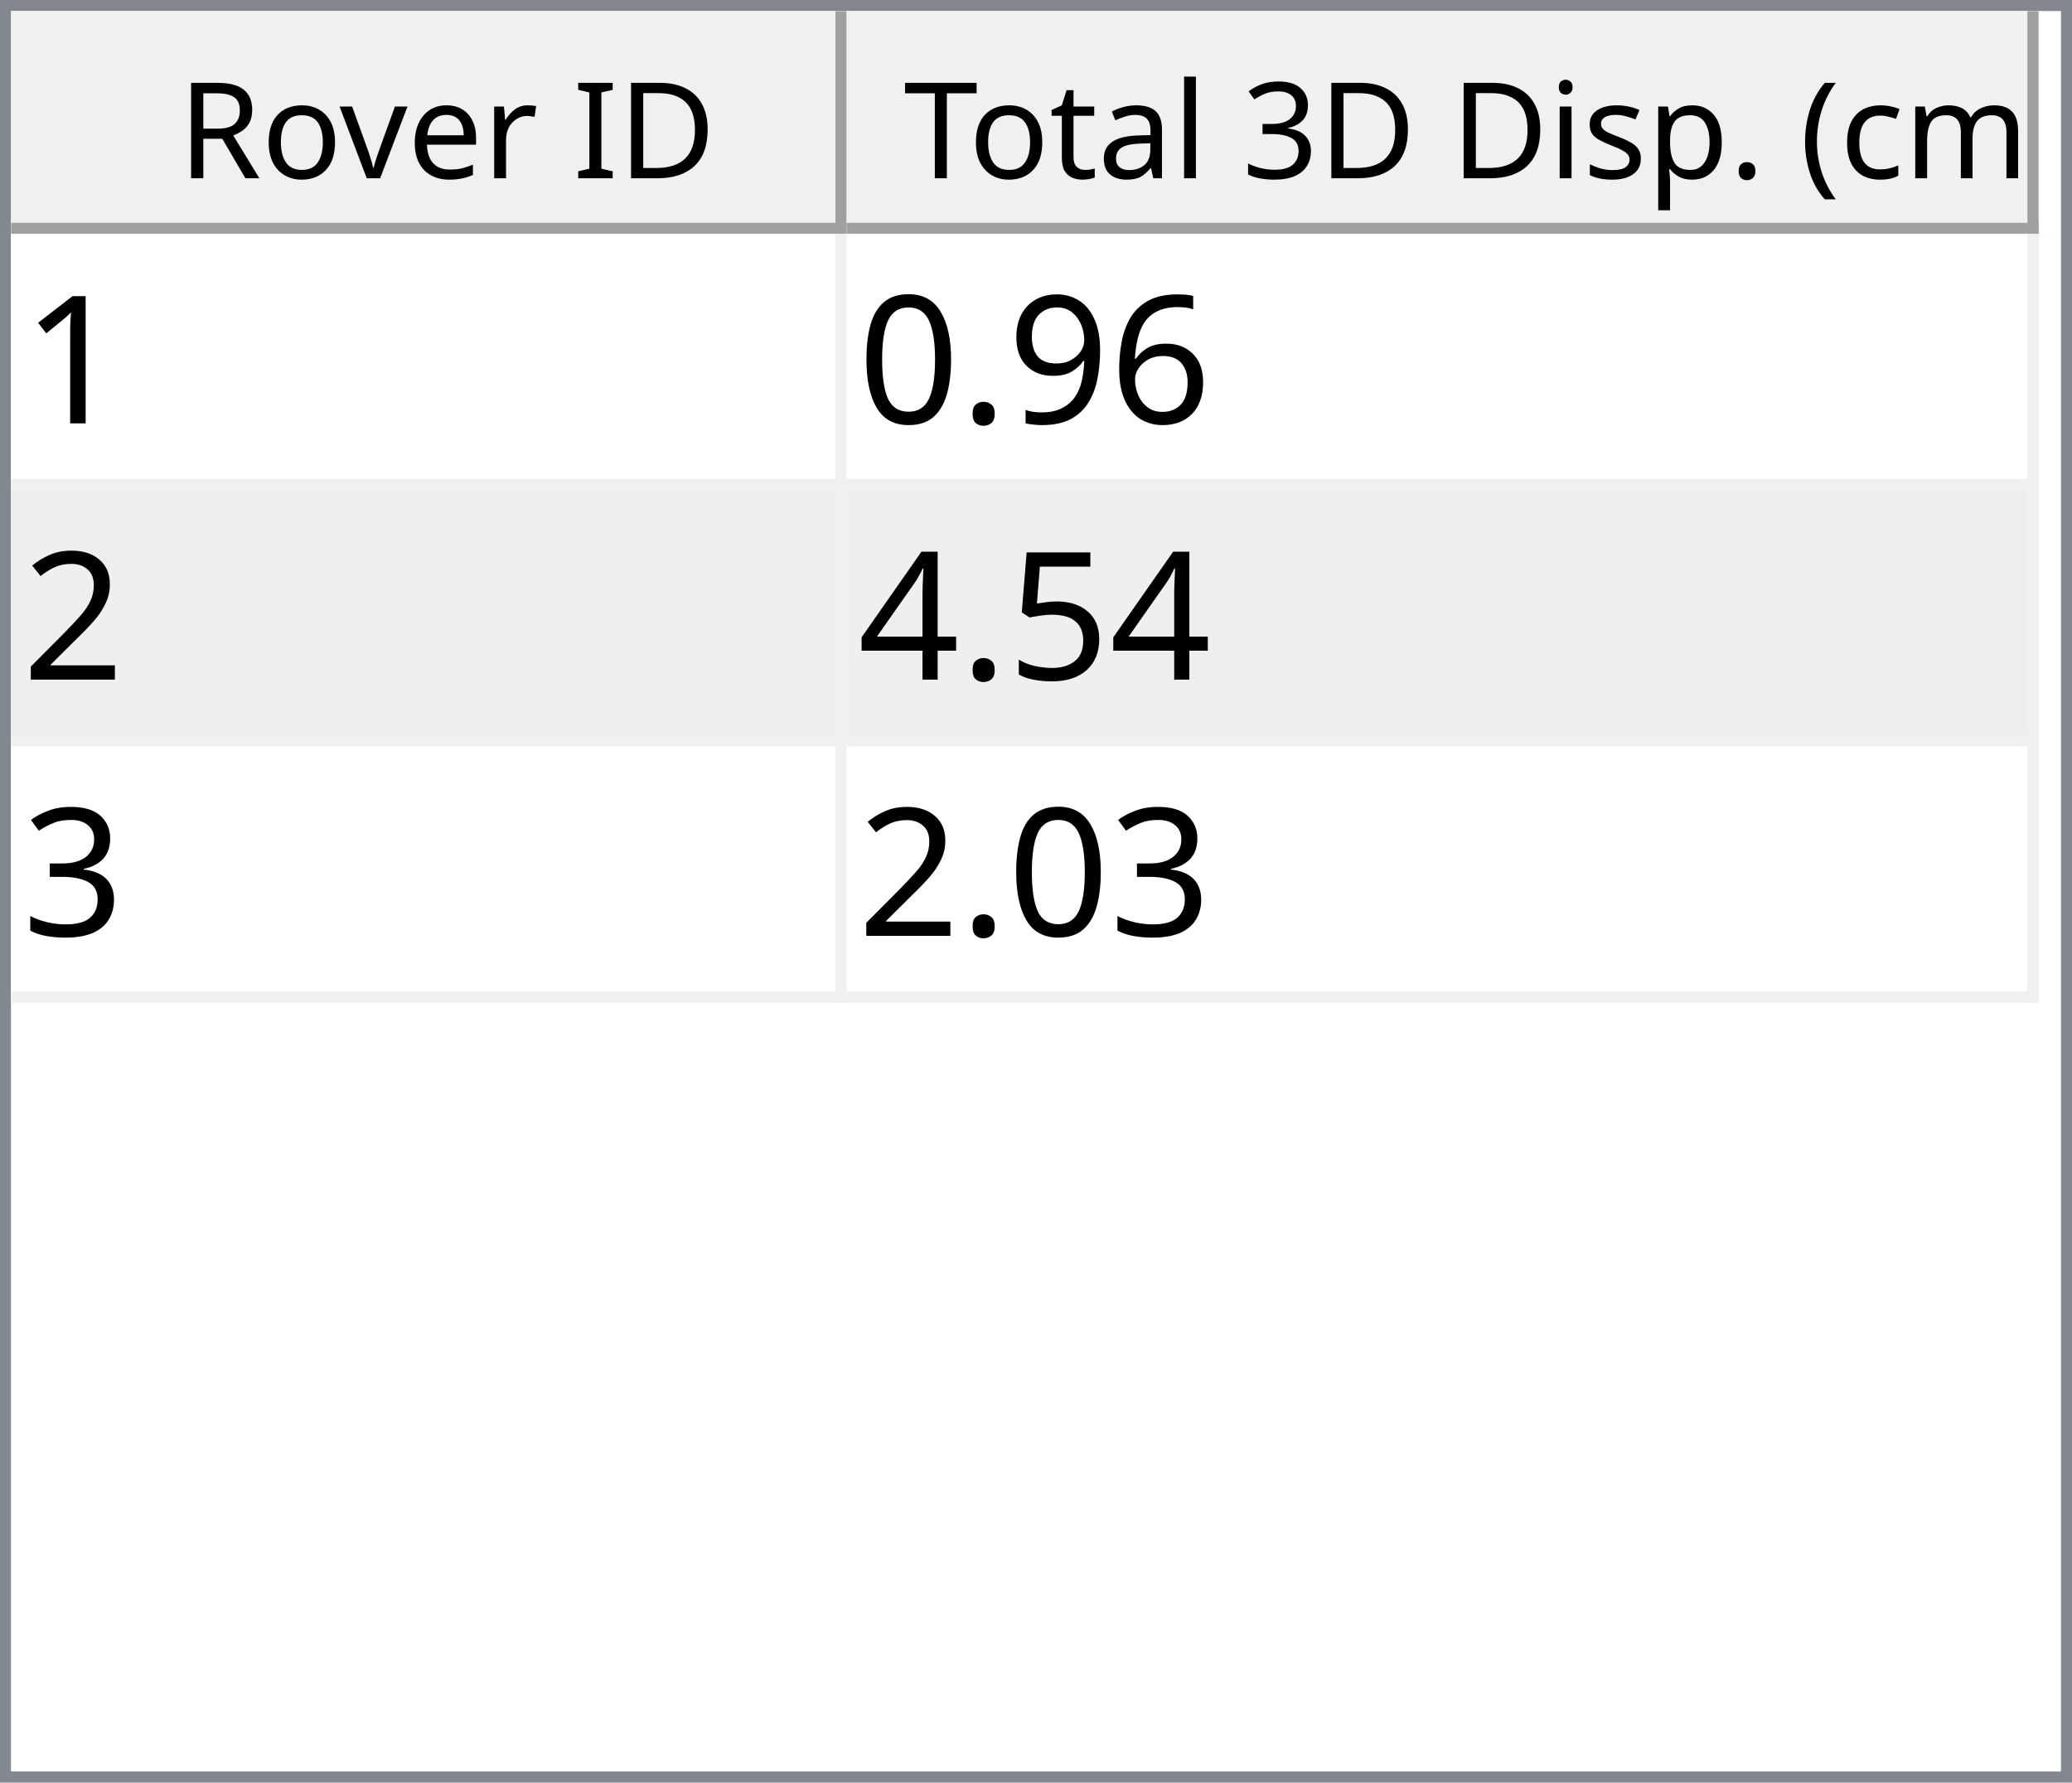
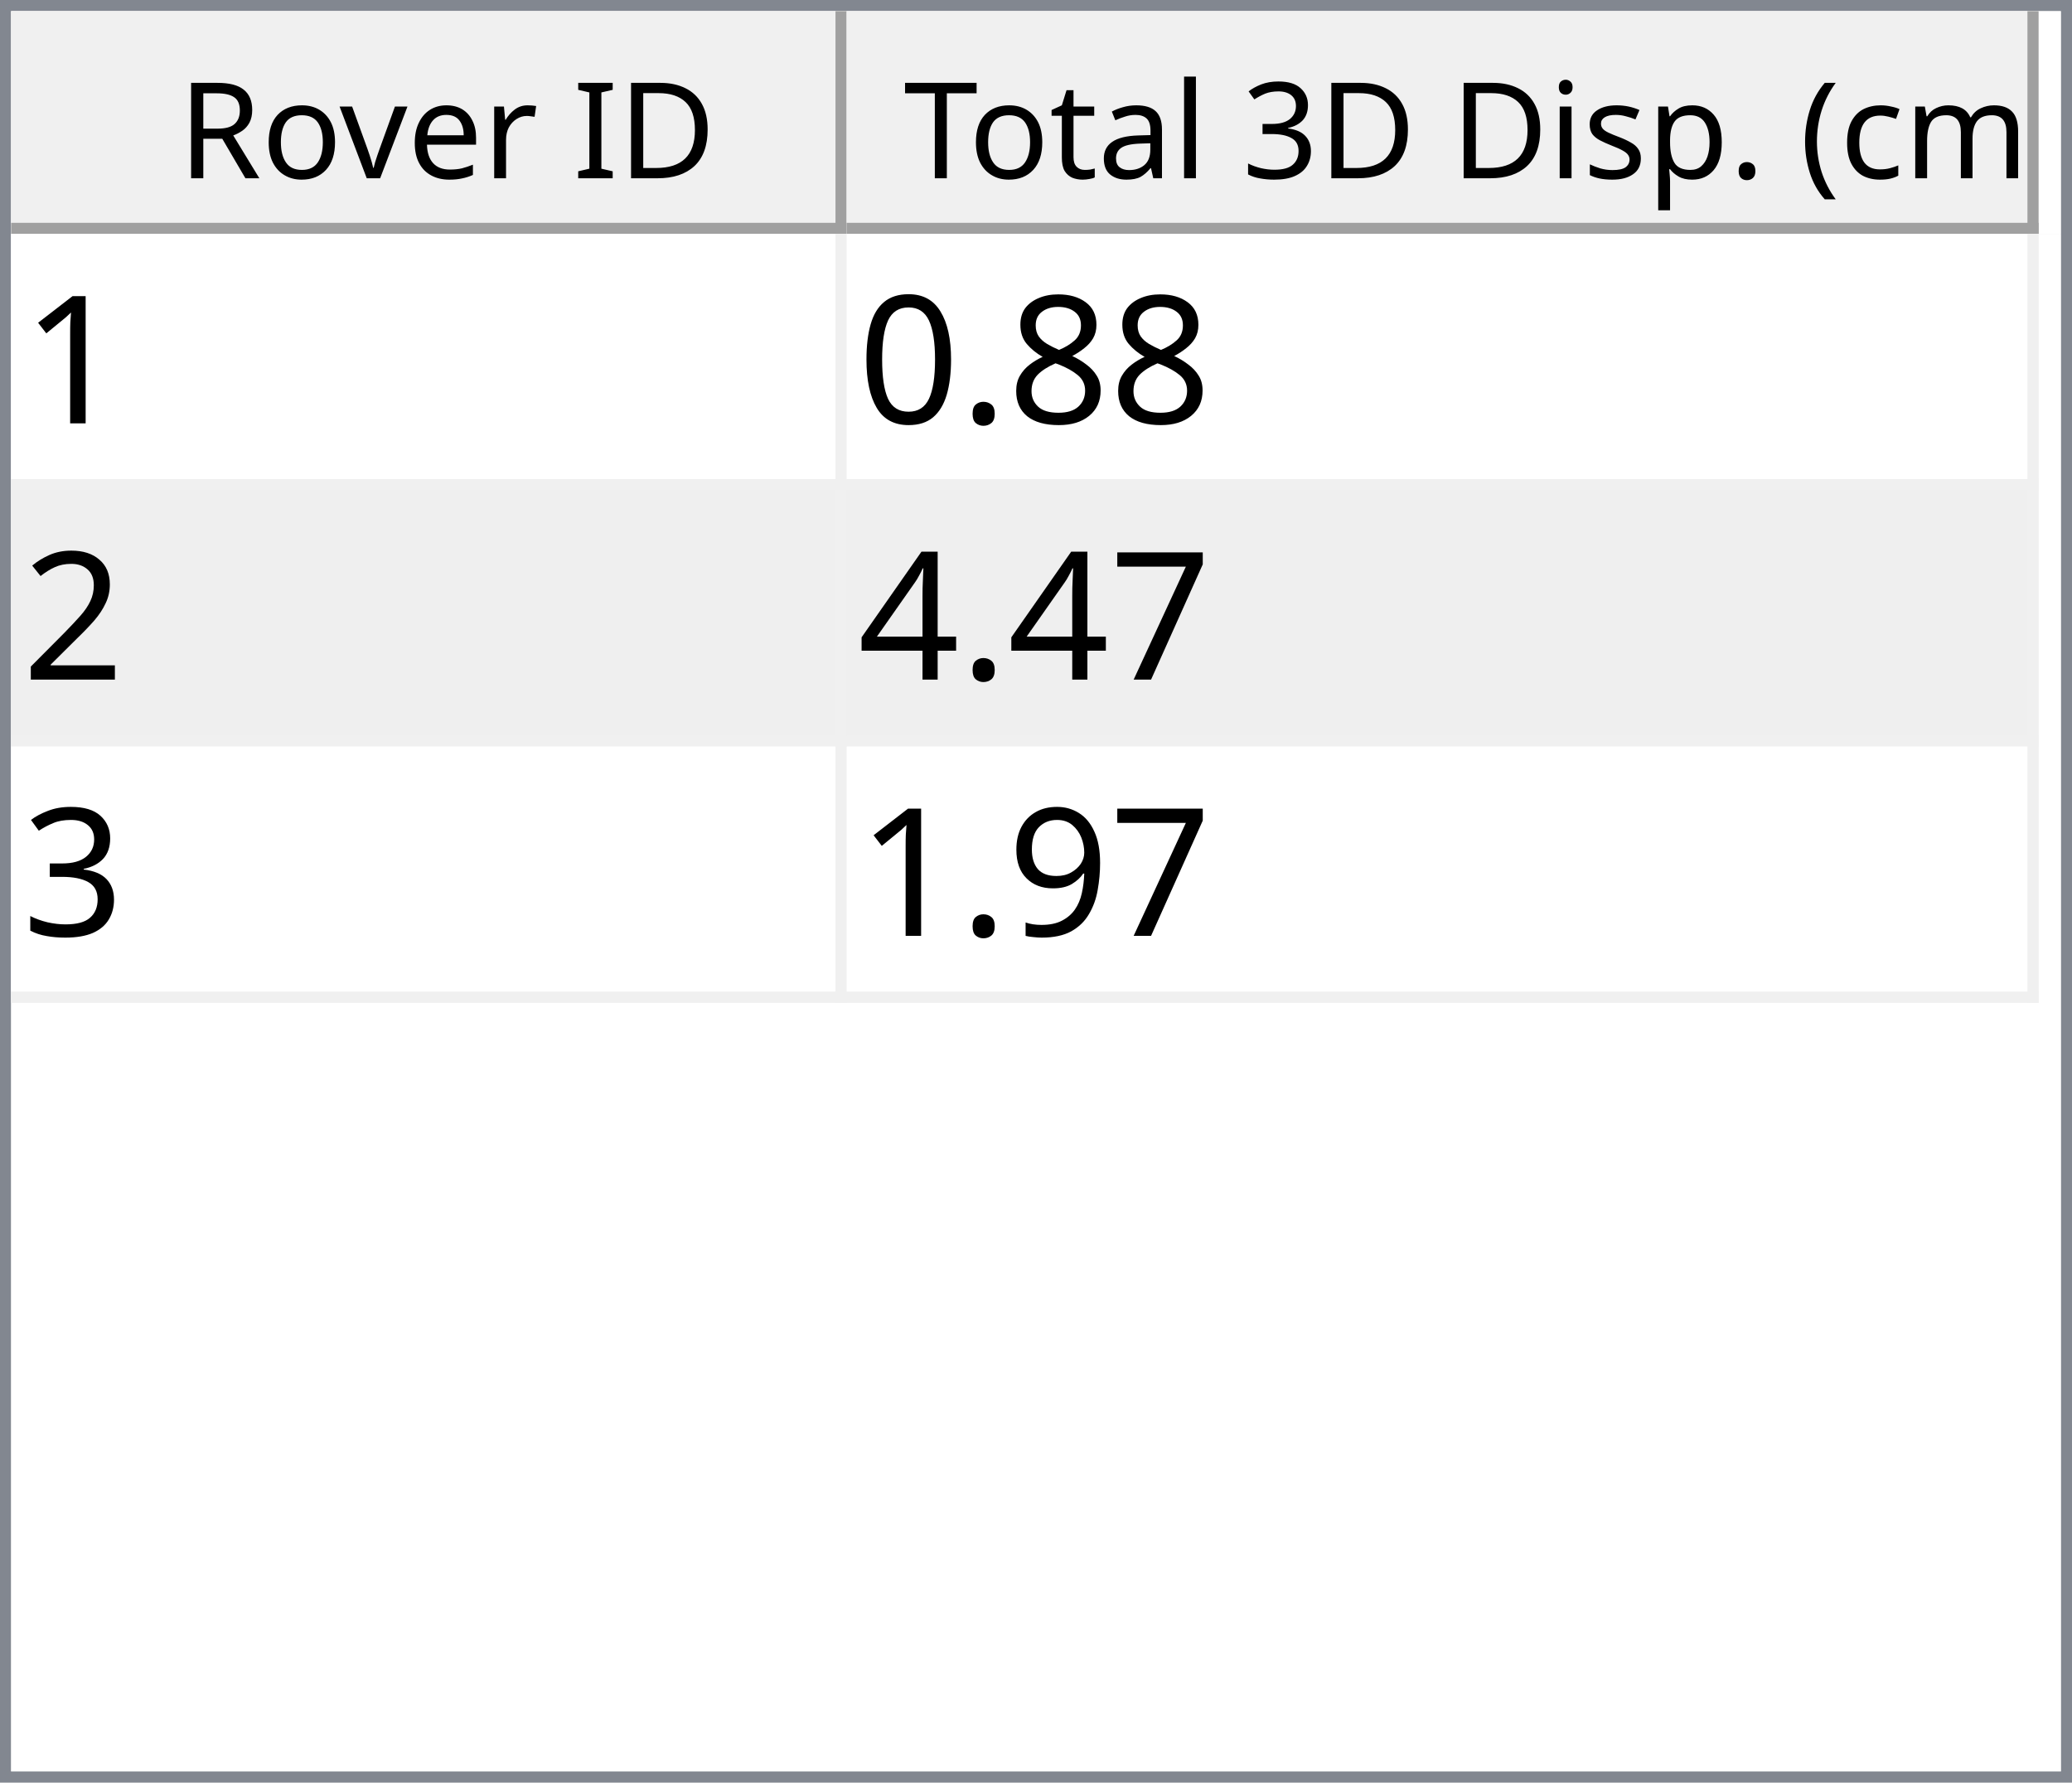
<svg xmlns="http://www.w3.org/2000/svg" style="fill-opacity:1; color-rendering:auto; color-interpolation:auto; text-rendering:auto; stroke:black; stroke-linecap:square; stroke-miterlimit:10; shape-rendering:auto; stroke-opacity:1; fill:black; stroke-dasharray:none; font-weight:normal; stroke-width:1; font-family:'Dialog'; font-style:normal; stroke-linejoin:miter; font-size:12px; stroke-dashoffset:0; image-rendering:auto;" width="186" height="160">
  <defs id="genericDefs" />
  <g>
    <defs id="defs1">
      <clipPath clipPathUnits="userSpaceOnUse" id="clipPath1">
        <path d="M0 0 L186 0 L186 160 L0 160 L0 0 Z" />
      </clipPath>
      <clipPath clipPathUnits="userSpaceOnUse" id="clipPath2">
        <path d="M0 0 L0 160 L186 160 L186 0 Z" />
      </clipPath>
      <clipPath clipPathUnits="userSpaceOnUse" id="clipPath3">
        <path d="M0 0 L0 20 L184 20 L184 0 Z" />
      </clipPath>
      <clipPath clipPathUnits="userSpaceOnUse" id="clipPath4">
        <path d="M0 0 L0 20 L75 20 L75 0 Z" />
      </clipPath>
      <clipPath clipPathUnits="userSpaceOnUse" id="clipPath5">
        <path d="M1 1 L1 19 L74 19 L74 1 Z" />
      </clipPath>
      <clipPath clipPathUnits="userSpaceOnUse" id="clipPath6">
        <path d="M0 0 L0 18 L73 18 L73 0 Z" />
      </clipPath>
      <clipPath clipPathUnits="userSpaceOnUse" id="clipPath7">
        <path d="M-0.5 -0.5 L-0.5 19.5 L74.5 19.5 L74.5 -0.5 Z" />
      </clipPath>
      <clipPath clipPathUnits="userSpaceOnUse" id="clipPath8">
        <path d="M0 0 L0 20 L107 20 L107 0 Z" />
      </clipPath>
      <clipPath clipPathUnits="userSpaceOnUse" id="clipPath9">
        <path d="M1 1 L1 19 L106 19 L106 1 Z" />
      </clipPath>
      <clipPath clipPathUnits="userSpaceOnUse" id="clipPath10">
        <path d="M0 0 L0 18 L105 18 L105 0 Z" />
      </clipPath>
      <clipPath clipPathUnits="userSpaceOnUse" id="clipPath11">
        <path d="M-0.5 -0.5 L-0.5 19.5 L106.5 19.5 L106.5 -0.5 Z" />
      </clipPath>
      <clipPath clipPathUnits="userSpaceOnUse" id="clipPath12">
        <path d="M0 0 L0 138 L184 138 L184 0 Z" />
      </clipPath>
      <clipPath clipPathUnits="userSpaceOnUse" id="clipPath13">
        <path d="M0 0 L0 69 L182 69 L182 0 Z" />
      </clipPath>
      <clipPath clipPathUnits="userSpaceOnUse" id="clipPath14">
        <path d="M-0.5 -0.5 L-0.5 68.5 L181.5 68.5 L181.5 -0.5 Z" />
      </clipPath>
      <clipPath clipPathUnits="userSpaceOnUse" id="clipPath15">
        <path d="M0 0 L0 22 L74 22 L74 0 Z" />
      </clipPath>
      <clipPath clipPathUnits="userSpaceOnUse" id="clipPath16">
        <path d="M0 0 L0 22 L106 22 L106 0 Z" />
      </clipPath>
      <font horiz-adv-x="64.551" id="font1">
        <font-face ascent="107.91" descent="25.098" units-per-em="100" style="font-style:normal; font-family:Segoe UI; font-weight:normal;" />
        <missing-glyph horiz-adv-x="64.551" d="M8.109 0 L8.109 68.266 L56.453 68.266 L56.453 0 L8.109 0 ZM15.328 7.234 L49.219 7.234 L49.219 61.031 L15.328 61.031 L15.328 7.234 Z" />
        <glyph unicode="D" horiz-adv-x="70.117" d="M9.188 0 L9.188 70.016 L28.516 70.016 Q65.531 70.016 65.531 35.891 Q65.531 19.672 55.25 9.836 Q44.969 0 27.734 0 L9.188 0 ZM17.391 62.594 L17.391 7.422 L27.828 7.422 Q41.609 7.422 49.273 14.797 Q56.938 22.172 56.938 35.688 Q56.938 62.594 28.328 62.594 L17.391 62.594 Z" />
        <glyph unicode="I" horiz-adv-x="26.611" d="M17.391 0 L9.188 0 L9.188 70.016 L17.391 70.016 L17.391 0 Z" />
        <glyph unicode=" " horiz-adv-x="27.393" d="" />
        <glyph unicode="r" horiz-adv-x="34.766" d="M34.188 41.891 Q32.078 43.5 28.125 43.5 Q23 43.5 19.555 38.672 Q16.109 33.844 16.109 25.484 L16.109 0 L8.109 0 L8.109 50 L16.109 50 L16.109 39.703 L16.312 39.703 Q18.016 44.969 21.531 47.922 Q25.047 50.875 29.391 50.875 Q32.516 50.875 34.188 50.203 L34.188 41.891 Z" />
        <glyph unicode="e" horiz-adv-x="52.295" d="M48.297 23 L12.984 23 Q13.188 14.656 17.484 10.109 Q21.781 5.562 29.297 5.562 Q37.75 5.562 44.828 11.141 L44.828 3.609 Q38.234 -1.172 27.391 -1.172 Q16.797 -1.172 10.742 5.641 Q4.688 12.453 4.688 24.812 Q4.688 36.469 11.305 43.82 Q17.922 51.172 27.734 51.172 Q37.547 51.172 42.922 44.828 Q48.297 38.484 48.297 27.203 L48.297 23 ZM40.094 29.781 Q40.047 36.719 36.75 40.578 Q33.453 44.438 27.594 44.438 Q21.922 44.438 17.969 40.383 Q14.016 36.328 13.094 29.781 L40.094 29.781 Z" />
        <glyph unicode="v" horiz-adv-x="47.9" d="M47.406 50 L27.484 0 L19.625 0 L0.688 50 L9.469 50 L22.172 13.672 Q23.578 9.672 23.922 6.688 L24.125 6.688 Q24.609 10.453 25.688 13.484 L38.969 50 L47.406 50 Z" />
        <glyph unicode="o" horiz-adv-x="58.594" d="M29 -1.172 Q17.922 -1.172 11.305 5.836 Q4.688 12.844 4.688 24.422 Q4.688 37.016 11.57 44.094 Q18.453 51.172 30.172 51.172 Q41.359 51.172 47.633 44.289 Q53.906 37.406 53.906 25.203 Q53.906 13.234 47.141 6.031 Q40.375 -1.172 29 -1.172 ZM29.594 44.438 Q21.875 44.438 17.383 39.188 Q12.891 33.938 12.891 24.703 Q12.891 15.828 17.43 10.695 Q21.969 5.562 29.594 5.562 Q37.359 5.562 41.531 10.594 Q45.703 15.625 45.703 24.906 Q45.703 34.281 41.531 39.359 Q37.359 44.438 29.594 44.438 Z" />
        <glyph unicode="R" horiz-adv-x="59.814" d="M59.375 0 L49.609 0 L37.891 19.625 Q36.281 22.359 34.766 24.289 Q33.25 26.219 31.664 27.438 Q30.078 28.656 28.25 29.219 Q26.422 29.781 24.125 29.781 L17.391 29.781 L17.391 0 L9.188 0 L9.188 70.016 L30.078 70.016 Q34.672 70.016 38.555 68.867 Q42.438 67.719 45.289 65.375 Q48.141 63.031 49.758 59.547 Q51.375 56.062 51.375 51.375 Q51.375 47.703 50.273 44.656 Q49.172 41.609 47.148 39.211 Q45.125 36.812 42.266 35.133 Q39.406 33.453 35.844 32.516 L35.844 32.328 Q37.594 31.547 38.891 30.547 Q40.188 29.547 41.359 28.18 Q42.531 26.812 43.68 25.078 Q44.828 23.344 46.234 21.047 L59.375 0 ZM17.391 62.594 L17.391 37.203 L28.516 37.203 Q31.594 37.203 34.203 38.133 Q36.812 39.062 38.719 40.797 Q40.625 42.531 41.703 45.047 Q42.781 47.562 42.781 50.688 Q42.781 56.297 39.141 59.445 Q35.5 62.594 28.609 62.594 L17.391 62.594 Z" />
        <glyph unicode=")" horiz-adv-x="30.176" d="M8.297 -15.922 L1.172 -15.922 Q16.406 2.344 16.406 26.812 Q16.406 51.469 1.078 70.016 L8.297 70.016 Q23.531 52.156 23.531 26.703 Q23.531 1.375 8.297 -15.922 Z" />
        <glyph unicode="m" horiz-adv-x="86.133" d="M79.109 0 L71.094 0 L71.094 28.719 Q71.094 37.016 68.531 40.727 Q65.969 44.438 59.906 44.438 Q54.781 44.438 51.195 39.75 Q47.609 35.062 47.609 28.516 L47.609 0 L39.594 0 L39.594 29.688 Q39.594 44.438 28.219 44.438 Q22.953 44.438 19.531 40.016 Q16.109 35.594 16.109 28.516 L16.109 0 L8.109 0 L8.109 50 L16.109 50 L16.109 42.094 L16.312 42.094 Q21.625 51.172 31.844 51.172 Q36.969 51.172 40.773 48.312 Q44.578 45.453 46 40.828 Q51.562 51.172 62.594 51.172 Q79.109 51.172 79.109 30.812 L79.109 0 Z" />
        <glyph unicode="c" horiz-adv-x="46.191" d="M42.188 2.297 Q36.422 -1.172 28.516 -1.172 Q17.828 -1.172 11.258 5.789 Q4.688 12.75 4.688 23.828 Q4.688 36.188 11.766 43.68 Q18.844 51.172 30.672 51.172 Q37.25 51.172 42.281 48.734 L42.281 40.531 Q36.719 44.438 30.375 44.438 Q22.703 44.438 17.797 38.945 Q12.891 33.453 12.891 24.516 Q12.891 15.719 17.508 10.641 Q22.125 5.562 29.891 5.562 Q36.422 5.562 42.188 9.906 L42.188 2.297 Z" />
        <glyph unicode="(" horiz-adv-x="30.176" d="M29.109 -15.922 L21.969 -15.922 Q6.844 1.375 6.844 26.703 Q6.844 52.156 21.969 70.016 L29.203 70.016 Q13.875 51.469 13.875 26.812 Q13.875 2.344 29.109 -15.922 Z" />
        <glyph unicode="." horiz-adv-x="21.68" d="M10.891 -1.078 Q8.641 -1.078 7.055 0.539 Q5.469 2.156 5.469 4.391 Q5.469 6.641 7.055 8.273 Q8.641 9.906 10.891 9.906 Q13.188 9.906 14.797 8.273 Q16.406 6.641 16.406 4.391 Q16.406 2.156 14.797 0.539 Q13.188 -1.078 10.891 -1.078 Z" />
        <glyph unicode="p" horiz-adv-x="58.789" d="M16.312 7.234 L16.109 7.234 L16.109 -23 L8.109 -23 L8.109 50 L16.109 50 L16.109 41.219 L16.312 41.219 Q22.219 51.172 33.594 51.172 Q43.266 51.172 48.688 44.461 Q54.109 37.75 54.109 26.469 Q54.109 13.922 48 6.375 Q41.891 -1.172 31.297 -1.172 Q21.578 -1.172 16.312 7.234 ZM16.109 27.391 L16.109 20.406 Q16.109 14.203 20.141 9.883 Q24.172 5.562 30.375 5.562 Q37.641 5.562 41.773 11.133 Q45.906 16.703 45.906 26.609 Q45.906 34.969 42.047 39.703 Q38.188 44.438 31.594 44.438 Q24.609 44.438 20.359 39.578 Q16.109 34.719 16.109 27.391 Z" />
        <glyph unicode="s" horiz-adv-x="42.432" d="M5.078 1.812 L5.078 10.406 Q11.625 5.562 19.484 5.562 Q30.031 5.562 30.031 12.594 Q30.031 14.594 29.125 15.992 Q28.219 17.391 26.68 18.461 Q25.141 19.531 23.07 20.383 Q21 21.234 18.609 22.172 Q15.281 23.484 12.766 24.828 Q10.25 26.172 8.57 27.859 Q6.891 29.547 6.031 31.695 Q5.172 33.844 5.172 36.719 Q5.172 40.234 6.789 42.945 Q8.406 45.656 11.086 47.484 Q13.766 49.312 17.211 50.242 Q20.656 51.172 24.312 51.172 Q30.812 51.172 35.938 48.922 L35.938 40.828 Q30.422 44.438 23.25 44.438 Q21 44.438 19.195 43.922 Q17.391 43.406 16.094 42.477 Q14.797 41.547 14.086 40.258 Q13.375 38.969 13.375 37.406 Q13.375 35.453 14.086 34.133 Q14.797 32.812 16.164 31.789 Q17.531 30.766 19.484 29.938 Q21.438 29.109 23.922 28.125 Q27.25 26.859 29.883 25.516 Q32.516 24.172 34.375 22.484 Q36.234 20.797 37.234 18.602 Q38.234 16.406 38.234 13.375 Q38.234 9.672 36.602 6.938 Q34.969 4.203 32.234 2.398 Q29.5 0.594 25.93 -0.289 Q22.359 -1.172 18.453 -1.172 Q10.75 -1.172 5.078 1.812 Z" />
        <glyph unicode="i" horiz-adv-x="24.219" d="M12.203 62.703 Q10.062 62.703 8.547 64.164 Q7.031 65.625 7.031 67.875 Q7.031 70.125 8.547 71.609 Q10.062 73.094 12.203 73.094 Q14.406 73.094 15.945 71.609 Q17.484 70.125 17.484 67.875 Q17.484 65.719 15.945 64.211 Q14.406 62.703 12.203 62.703 ZM16.109 0 L8.109 0 L8.109 50 L16.109 50 L16.109 0 Z" />
        <glyph unicode="3" horiz-adv-x="53.906" d="M46.531 19.828 Q46.531 15.094 44.75 11.211 Q42.969 7.328 39.719 4.57 Q36.469 1.812 31.93 0.297 Q27.391 -1.219 21.922 -1.219 Q11.922 -1.219 6 2.594 L6 11.188 Q13.094 5.609 22.219 5.609 Q25.875 5.609 28.828 6.539 Q31.781 7.469 33.906 9.227 Q36.031 10.984 37.18 13.477 Q38.328 15.969 38.328 19.094 Q38.328 32.812 18.797 32.812 L12.984 32.812 L12.984 39.594 L18.5 39.594 Q35.797 39.594 35.797 52.484 Q35.797 64.406 22.609 64.406 Q15.188 64.406 8.688 59.422 L8.688 67.188 Q15.375 71.188 24.609 71.188 Q29 71.188 32.57 69.969 Q36.141 68.75 38.68 66.555 Q41.219 64.359 42.609 61.281 Q44 58.203 44 54.5 Q44 40.672 30.031 36.719 L30.031 36.531 Q33.594 36.141 36.625 34.797 Q39.656 33.453 41.852 31.305 Q44.047 29.156 45.289 26.25 Q46.531 23.344 46.531 19.828 Z" />
        <glyph unicode="l" horiz-adv-x="24.219" d="M16.109 0 L8.109 0 L8.109 74.031 L16.109 74.031 L16.109 0 Z" />
        <glyph unicode="a" horiz-adv-x="50.879" d="M43.891 0 L35.891 0 L35.891 7.812 L35.688 7.812 Q30.469 -1.172 20.312 -1.172 Q12.844 -1.172 8.617 2.781 Q4.391 6.734 4.391 13.281 Q4.391 27.297 20.906 29.594 L35.891 31.688 Q35.891 44.438 25.594 44.438 Q16.547 44.438 9.281 38.281 L9.281 46.484 Q16.656 51.172 26.266 51.172 Q43.891 51.172 43.891 32.516 L43.891 0 ZM35.891 25.297 L23.828 23.641 Q18.266 22.859 15.43 20.875 Q12.594 18.891 12.594 13.875 Q12.594 10.203 15.211 7.883 Q17.828 5.562 22.172 5.562 Q28.125 5.562 32.008 9.742 Q35.891 13.922 35.891 20.312 L35.891 25.297 Z" />
        <glyph unicode="t" horiz-adv-x="33.887" d="M31.297 0.484 Q28.469 -1.078 23.828 -1.078 Q10.688 -1.078 10.688 13.578 L10.688 43.172 L2.094 43.172 L2.094 50 L10.688 50 L10.688 62.203 L18.703 64.797 L18.703 50 L31.297 50 L31.297 43.172 L18.703 43.172 L18.703 14.984 Q18.703 9.969 20.414 7.82 Q22.125 5.672 26.078 5.672 Q29.109 5.672 31.297 7.328 L31.297 0.484 Z" />
        <glyph unicode="T" horiz-adv-x="52.393" d="M50.594 62.594 L30.375 62.594 L30.375 0 L22.172 0 L22.172 62.594 L2 62.594 L2 70.016 L50.594 70.016 L50.594 62.594 Z" />
      </font>
      <font horiz-adv-x="75.0" id="font2">
        <font-face ascent="100.537" descent="21.973" units-per-em="100" style="font-style:normal; font-family:sans-serif; font-weight:normal;" />
        <missing-glyph horiz-adv-x="75.0" d="M12.5 0 L12.5 62.5 L62.5 62.5 L62.5 0 L12.5 0 ZM14.062 1.562 L60.938 1.562 L60.938 60.938 L14.062 60.938 L14.062 1.562 Z" />
        <glyph unicode="1" horiz-adv-x="55.615" d="M37.25 0 L28.469 0 L28.469 56 Q25.297 52.984 20.141 49.953 Q14.984 46.922 10.891 45.406 L10.891 53.906 Q18.266 57.375 23.781 62.305 Q29.297 67.234 31.594 71.875 L37.25 71.875 L37.25 0 Z" />
-         <glyph unicode="6" horiz-adv-x="55.615" d="M49.75 54.047 L41.016 53.375 Q39.844 58.547 37.703 60.891 Q34.125 64.656 28.906 64.656 Q24.703 64.656 21.531 62.312 Q17.391 59.281 14.992 53.469 Q12.594 47.656 12.5 36.922 Q15.672 41.75 20.266 44.094 Q24.859 46.438 29.891 46.438 Q38.672 46.438 44.852 39.969 Q51.031 33.5 51.031 23.25 Q51.031 16.5 48.125 10.719 Q45.219 4.938 40.141 1.859 Q35.062 -1.219 28.609 -1.219 Q17.625 -1.219 10.695 6.859 Q3.766 14.938 3.766 33.5 Q3.766 54.25 11.422 63.672 Q18.109 71.875 29.438 71.875 Q37.891 71.875 43.289 67.141 Q48.688 62.406 49.75 54.047 ZM13.875 23.188 Q13.875 18.656 15.797 14.508 Q17.719 10.359 21.188 8.18 Q24.656 6 28.469 6 Q34.031 6 38.039 10.492 Q42.047 14.984 42.047 22.703 Q42.047 30.125 38.086 34.398 Q34.125 38.672 28.125 38.672 Q22.172 38.672 18.023 34.398 Q13.875 30.125 13.875 23.188 Z" />
-         <glyph unicode="9" horiz-adv-x="55.615" d="M5.469 16.547 L13.922 17.328 Q14.984 11.375 18.016 8.688 Q21.047 6 25.781 6 Q29.828 6 32.883 7.859 Q35.938 9.719 37.891 12.82 Q39.844 15.922 41.164 21.195 Q42.484 26.469 42.484 31.938 Q42.484 32.516 42.438 33.688 Q39.797 29.5 35.234 26.883 Q30.672 24.266 25.344 24.266 Q16.453 24.266 10.305 30.711 Q4.156 37.156 4.156 47.703 Q4.156 58.594 10.578 65.234 Q17 71.875 26.656 71.875 Q33.641 71.875 39.43 68.117 Q45.219 64.359 48.219 57.398 Q51.219 50.438 51.219 37.25 Q51.219 23.531 48.242 15.406 Q45.266 7.281 39.383 3.031 Q33.5 -1.219 25.594 -1.219 Q17.188 -1.219 11.867 3.445 Q6.547 8.109 5.469 16.547 ZM41.453 48.141 Q41.453 55.719 37.43 60.156 Q33.406 64.594 27.734 64.594 Q21.875 64.594 17.531 59.812 Q13.188 55.031 13.188 47.406 Q13.188 40.578 17.312 36.305 Q21.438 32.031 27.484 32.031 Q33.594 32.031 37.523 36.305 Q41.453 40.578 41.453 48.141 Z" />
+         <glyph unicode="8" horiz-adv-x="55.615" d="M17.672 38.812 Q12.203 40.828 9.57 44.539 Q6.938 48.25 6.938 53.422 Q6.938 61.234 12.555 66.555 Q18.172 71.875 27.484 71.875 Q36.859 71.875 42.578 66.43 Q48.297 60.984 48.297 53.172 Q48.297 48.188 45.68 44.508 Q43.062 40.828 37.75 38.812 Q44.344 36.672 47.781 31.883 Q51.219 27.094 51.219 20.453 Q51.219 11.281 44.727 5.031 Q38.234 -1.219 27.641 -1.219 Q17.047 -1.219 10.547 5.055 Q4.047 11.328 4.047 20.703 Q4.047 27.688 7.594 32.398 Q11.141 37.109 17.672 38.812 ZM15.922 53.719 Q15.922 48.641 19.195 45.414 Q22.469 42.188 27.688 42.188 Q32.766 42.188 36.016 45.383 Q39.266 48.578 39.266 53.219 Q39.266 58.062 35.914 61.359 Q32.562 64.656 27.594 64.656 Q22.562 64.656 19.242 61.43 Q15.922 58.203 15.922 53.719 ZM13.094 20.656 Q13.094 16.891 14.875 13.375 Q16.656 9.859 20.172 7.93 Q23.688 6 27.734 6 Q34.031 6 38.133 10.055 Q42.234 14.109 42.234 20.359 Q42.234 26.703 38.016 30.859 Q33.797 35.016 27.438 35.016 Q21.234 35.016 17.164 30.914 Q13.094 26.812 13.094 20.656 Z" />
        <glyph unicode="." horiz-adv-x="27.783" d="M9.078 0 L9.078 10.016 L19.094 10.016 L19.094 0 L9.078 0 Z" />
        <glyph unicode="0" horiz-adv-x="55.615" d="M4.156 35.297 Q4.156 48 6.766 55.742 Q9.375 63.484 14.523 67.68 Q19.672 71.875 27.484 71.875 Q33.25 71.875 37.594 69.555 Q41.938 67.234 44.773 62.867 Q47.609 58.5 49.219 52.227 Q50.828 45.953 50.828 35.297 Q50.828 22.703 48.242 14.969 Q45.656 7.234 40.508 3.008 Q35.359 -1.219 27.484 -1.219 Q17.141 -1.219 11.234 6.203 Q4.156 15.141 4.156 35.297 ZM13.188 35.297 Q13.188 17.672 17.312 11.836 Q21.438 6 27.484 6 Q33.547 6 37.672 11.859 Q41.797 17.719 41.797 35.297 Q41.797 52.984 37.672 58.789 Q33.547 64.594 27.391 64.594 Q21.344 64.594 17.719 59.469 Q13.188 52.938 13.188 35.297 Z" />
        <glyph unicode="2" horiz-adv-x="55.615" d="M50.344 8.453 L50.344 0 L3.031 0 Q2.938 3.172 4.047 6.109 Q5.859 10.938 9.836 15.625 Q13.812 20.312 21.344 26.469 Q33.016 36.031 37.117 41.625 Q41.219 47.219 41.219 52.203 Q41.219 57.422 37.477 61.008 Q33.734 64.594 27.734 64.594 Q21.391 64.594 17.578 60.789 Q13.766 56.984 13.719 50.25 L4.688 51.172 Q5.609 61.281 11.664 66.578 Q17.719 71.875 27.938 71.875 Q38.234 71.875 44.242 66.164 Q50.25 60.453 50.25 52 Q50.25 47.703 48.492 43.555 Q46.734 39.406 42.656 34.812 Q38.578 30.219 29.109 22.219 Q21.188 15.578 18.945 13.211 Q16.703 10.844 15.234 8.453 L50.344 8.453 Z" />
-         <glyph unicode="5" horiz-adv-x="55.615" d="M4.156 18.75 L13.375 19.531 Q14.406 12.797 18.141 9.398 Q21.875 6 27.156 6 Q33.5 6 37.891 10.789 Q42.281 15.578 42.281 23.484 Q42.281 31 38.062 35.352 Q33.844 39.703 27 39.703 Q22.75 39.703 19.336 37.773 Q15.922 35.844 13.969 32.766 L5.719 33.844 L12.641 70.609 L48.25 70.609 L48.25 62.203 L19.672 62.203 L15.828 42.969 Q22.266 47.469 29.344 47.469 Q38.719 47.469 45.164 40.969 Q51.609 34.469 51.609 24.266 Q51.609 14.547 45.953 7.469 Q39.062 -1.219 27.156 -1.219 Q17.391 -1.219 11.211 4.25 Q5.031 9.719 4.156 18.75 Z" />
+         <glyph unicode="7" horiz-adv-x="55.615" d="M4.734 62.203 L4.734 70.656 L51.078 70.656 L51.078 63.812 Q44.234 56.547 37.523 44.484 Q30.812 32.422 27.156 19.672 Q24.516 10.688 23.781 0 L14.75 0 Q14.891 8.453 18.062 20.414 Q21.234 32.375 27.172 43.484 Q33.109 54.594 39.797 62.203 L4.734 62.203 Z" />
        <glyph unicode="4" horiz-adv-x="55.615" d="M32.328 0 L32.328 17.141 L1.266 17.141 L1.266 25.203 L33.938 71.578 L41.109 71.578 L41.109 25.203 L50.781 25.203 L50.781 17.141 L41.109 17.141 L41.109 0 L32.328 0 ZM32.328 25.203 L32.328 57.469 L9.906 25.203 L32.328 25.203 Z" />
        <glyph unicode="3" horiz-adv-x="55.615" d="M4.203 18.891 L12.984 20.062 Q14.5 12.594 18.141 9.297 Q21.781 6 27 6 Q33.203 6 37.477 10.297 Q41.75 14.594 41.75 20.953 Q41.75 27 37.797 30.93 Q33.844 34.859 27.734 34.859 Q25.25 34.859 21.531 33.891 L22.516 41.609 Q23.391 41.5 23.922 41.5 Q29.547 41.5 34.039 44.43 Q38.531 47.359 38.531 53.469 Q38.531 58.297 35.258 61.477 Q31.984 64.656 26.812 64.656 Q21.688 64.656 18.266 61.43 Q14.844 58.203 13.875 51.766 L5.078 53.328 Q6.688 62.156 12.398 67.016 Q18.109 71.875 26.609 71.875 Q32.469 71.875 37.398 69.359 Q42.328 66.844 44.945 62.5 Q47.562 58.156 47.562 53.266 Q47.562 48.641 45.07 44.828 Q42.578 41.016 37.703 38.766 Q44.047 37.312 47.562 32.695 Q51.078 28.078 51.078 21.141 Q51.078 11.766 44.242 5.25 Q37.406 -1.266 26.953 -1.266 Q17.531 -1.266 11.305 4.352 Q5.078 9.969 4.203 18.891 Z" />
+         <glyph unicode="9" horiz-adv-x="55.615" d="M5.469 16.547 L13.922 17.328 Q14.984 11.375 18.016 8.688 Q21.047 6 25.781 6 Q29.828 6 32.883 7.859 Q35.938 9.719 37.891 12.82 Q39.844 15.922 41.164 21.195 Q42.484 26.469 42.484 31.938 Q42.484 32.516 42.438 33.688 Q39.797 29.5 35.234 26.883 Q30.672 24.266 25.344 24.266 Q16.453 24.266 10.305 30.711 Q4.156 37.156 4.156 47.703 Q4.156 58.594 10.578 65.234 Q17 71.875 26.656 71.875 Q33.641 71.875 39.43 68.117 Q45.219 64.359 48.219 57.398 Q51.219 50.438 51.219 37.25 Q51.219 23.531 48.242 15.406 Q45.266 7.281 39.383 3.031 Q33.5 -1.219 25.594 -1.219 Q17.188 -1.219 11.867 3.445 Q6.547 8.109 5.469 16.547 ZM41.453 48.141 Q41.453 55.719 37.43 60.156 Q33.406 64.594 27.734 64.594 Q21.875 64.594 17.531 59.812 Q13.188 55.031 13.188 47.406 Q13.188 40.578 17.312 36.305 Q21.438 32.031 27.484 32.031 Q33.594 32.031 37.523 36.305 Q41.453 40.578 41.453 48.141 Z" />
      </font>
    </defs>
    <g style="fill:white; stroke:white;">
      <rect x="0" y="0" width="186" style="clip-path:url(#clipPath1); stroke:none;" height="160" />
    </g>
    <g style="fill:white; text-rendering:optimizeSpeed; color-rendering:optimizeSpeed; image-rendering:optimizeSpeed; shape-rendering:crispEdges; stroke:white; color-interpolation:sRGB;">
      <rect x="0" width="186" height="160" y="0" style="stroke:none;" />
      <path style="stroke:none;" d="M0 160 L186 160 L186 0 L0 0 Z" />
    </g>
    <g style="fill:rgb(240,240,240); font-family:'Segoe UI'; stroke:rgb(240,240,240);">
      <rect x="0" y="0" width="186" style="clip-path:url(#clipPath2); stroke:none;" height="160" />
    </g>
    <g style="fill:rgb(130,135,144); font-family:'Segoe UI'; stroke:rgb(130,135,144);">
      <path d="M0 0 L186 0 L186 160 L0 160 L0 0 ZM1 1 L185 1 L185 159 L1 159 L1 1 Z" style="fill-rule:evenodd; clip-path:url(#clipPath2); stroke:none;" />
    </g>
    <g style="fill:white; font-family:'Segoe UI'; stroke:white;" transform="translate(1,1)">
      <rect x="0" y="0" width="184" style="clip-path:url(#clipPath3); stroke:none;" height="20" />
    </g>
    <g style="fill:rgb(240,240,240); font-family:'Segoe UI'; stroke:rgb(240,240,240);" transform="translate(1,1)">
      <rect x="0" y="0" width="75" style="clip-path:url(#clipPath4); stroke:none;" height="20" />
    </g>
    <g style="font-family:'Segoe UI';" transform="translate(2,2)">
      <text x="14" xml:space="preserve" y="14" style="clip-path:url(#clipPath6); stroke:none;">Rover ID</text>
    </g>
    <g style="fill:rgb(160,160,160); font-family:'Segoe UI'; stroke:rgb(160,160,160); stroke-linejoin:bevel;" transform="translate(1.5,1.5)">
      <line x1="74" x2="74" y1="0" style="fill:none; clip-path:url(#clipPath7);" y2="19" />
    </g>
    <g style="fill:rgb(160,160,160); font-family:'Segoe UI'; stroke:rgb(160,160,160); stroke-linejoin:bevel;" transform="matrix(1,0,0,1,1,1) translate(0.5,0.5)">
      <line x1="0" x2="74" y1="19" style="fill:none; clip-path:url(#clipPath7);" y2="19" />
    </g>
    <g style="fill:rgb(240,240,240); font-family:'Segoe UI'; stroke:rgb(240,240,240);" transform="translate(76,1)">
      <rect x="0" y="0" width="107" style="clip-path:url(#clipPath8); stroke:none;" height="20" />
    </g>
    <g style="font-family:'Segoe UI';" transform="translate(77,2)">
      <text x="1" xml:space="preserve" y="14" style="clip-path:url(#clipPath10); stroke:none;"> Total 3D Disp. (cm)</text>
    </g>
    <g style="fill:rgb(160,160,160); font-family:'Segoe UI'; stroke:rgb(160,160,160); stroke-linejoin:bevel;" transform="translate(76.5,1.5)">
      <line x1="106" x2="106" y1="0" style="fill:none; clip-path:url(#clipPath11);" y2="19" />
    </g>
    <g style="fill:rgb(160,160,160); font-family:'Segoe UI'; stroke:rgb(160,160,160); stroke-linejoin:bevel;" transform="matrix(1,0,0,1,76,1) translate(0.5,0.5)">
      <line x1="0" x2="106" y1="19" style="fill:none; clip-path:url(#clipPath11);" y2="19" />
    </g>
    <g style="fill:white; font-family:'Segoe UI'; stroke:white;" transform="translate(1,21)">
      <rect x="0" y="0" width="184" style="clip-path:url(#clipPath12); stroke:none;" height="138" />
    </g>
    <g style="fill:rgb(240,240,240); font-size:16px; font-family:sans-serif; stroke:rgb(240,240,240);" transform="translate(1,21)">
      <rect x="0" y="0" width="182" style="clip-path:url(#clipPath13); stroke:none;" height="69" />
      <line transform="translate(0.5,0.5)" x1="0" x2="181" y1="22" style="clip-path:url(#clipPath14); fill:none; stroke-linejoin:bevel;" y2="22" />
    </g>
    <g transform="matrix(1,0,0,1,1,21) translate(0.5,0.5)" style="fill:rgb(240,240,240); font-size:16px; font-family:sans-serif; stroke:rgb(240,240,240); stroke-linejoin:bevel;">
      <line x1="0" x2="181" y1="45" style="fill:none; clip-path:url(#clipPath14);" y2="45" />
    </g>
    <g transform="matrix(1,0,0,1,1,21) translate(0.5,0.5)" style="fill:rgb(240,240,240); font-size:16px; font-family:sans-serif; stroke:rgb(240,240,240); stroke-linejoin:bevel;">
      <line x1="0" x2="181" y1="68" style="fill:none; clip-path:url(#clipPath14);" y2="68" />
    </g>
    <g transform="matrix(1,0,0,1,1,21) translate(0.5,0.5)" style="fill:rgb(240,240,240); font-size:16px; font-family:sans-serif; stroke:rgb(240,240,240); stroke-linejoin:bevel;">
      <line x1="74" x2="74" y1="0" style="fill:none; clip-path:url(#clipPath14);" y2="68" />
    </g>
    <g transform="matrix(1,0,0,1,1,21) translate(0.5,0.5)" style="fill:rgb(240,240,240); font-size:16px; font-family:sans-serif; stroke:rgb(240,240,240); stroke-linejoin:bevel;">
      <line x1="181" x2="181" y1="0" style="fill:none; clip-path:url(#clipPath14);" y2="68" />
    </g>
    <g style="fill:white; font-size:16px; font-family:sans-serif; stroke:white;" transform="matrix(1,0,0,1,1,21)">
      <rect x="0" y="0" width="74" style="clip-path:url(#clipPath15); stroke:none;" height="22" />
      <text x="1" y="17" style="fill:black; clip-path:url(#clipPath15); stroke:none;" xml:space="preserve">1</text>
    </g>
    <g style="fill:white; font-size:16px; font-family:sans-serif; stroke:white;" transform="matrix(1,0,0,1,1,21) translate(75,0)">
      <rect x="0" y="0" width="106" style="clip-path:url(#clipPath16); stroke:none;" height="22" />
-       <text x="1" y="17" style="fill:black; clip-path:url(#clipPath16); stroke:none;" xml:space="preserve">0.96</text>
+       <text x="1" y="17" style="fill:black; clip-path:url(#clipPath16); stroke:none;" xml:space="preserve">0.88</text>
    </g>
    <g style="fill:rgb(239,239,239); font-size:16px; font-family:sans-serif; stroke:rgb(239,239,239);" transform="matrix(1,0,0,1,1,21) translate(0,23)">
      <rect x="0" y="0" width="74" style="clip-path:url(#clipPath15); stroke:none;" height="22" />
      <text x="1" y="17" style="fill:black; clip-path:url(#clipPath15); stroke:none;" xml:space="preserve">2</text>
    </g>
    <g style="fill:rgb(239,239,239); font-size:16px; font-family:sans-serif; stroke:rgb(239,239,239);" transform="matrix(1,0,0,1,1,21) translate(75,23)">
      <rect x="0" y="0" width="106" style="clip-path:url(#clipPath16); stroke:none;" height="22" />
-       <text x="1" y="17" style="fill:black; clip-path:url(#clipPath16); stroke:none;" xml:space="preserve">4.54</text>
+       <text x="1" y="17" style="fill:black; clip-path:url(#clipPath16); stroke:none;" xml:space="preserve">4.47</text>
    </g>
    <g style="fill:white; font-size:16px; font-family:sans-serif; stroke:white;" transform="matrix(1,0,0,1,1,21) translate(0,46)">
      <rect x="0" y="0" width="74" style="clip-path:url(#clipPath15); stroke:none;" height="22" />
      <text x="1" y="17" style="fill:black; clip-path:url(#clipPath15); stroke:none;" xml:space="preserve">3</text>
    </g>
    <g style="fill:white; font-size:16px; font-family:sans-serif; stroke:white;" transform="matrix(1,0,0,1,1,21) translate(75,46)">
      <rect x="0" y="0" width="106" style="clip-path:url(#clipPath16); stroke:none;" height="22" />
-       <text x="1" y="17" style="fill:black; clip-path:url(#clipPath16); stroke:none;" xml:space="preserve">2.03</text>
+       <text x="1" y="17" style="fill:black; clip-path:url(#clipPath16); stroke:none;" xml:space="preserve">1.97</text>
    </g>
  </g>
</svg>
